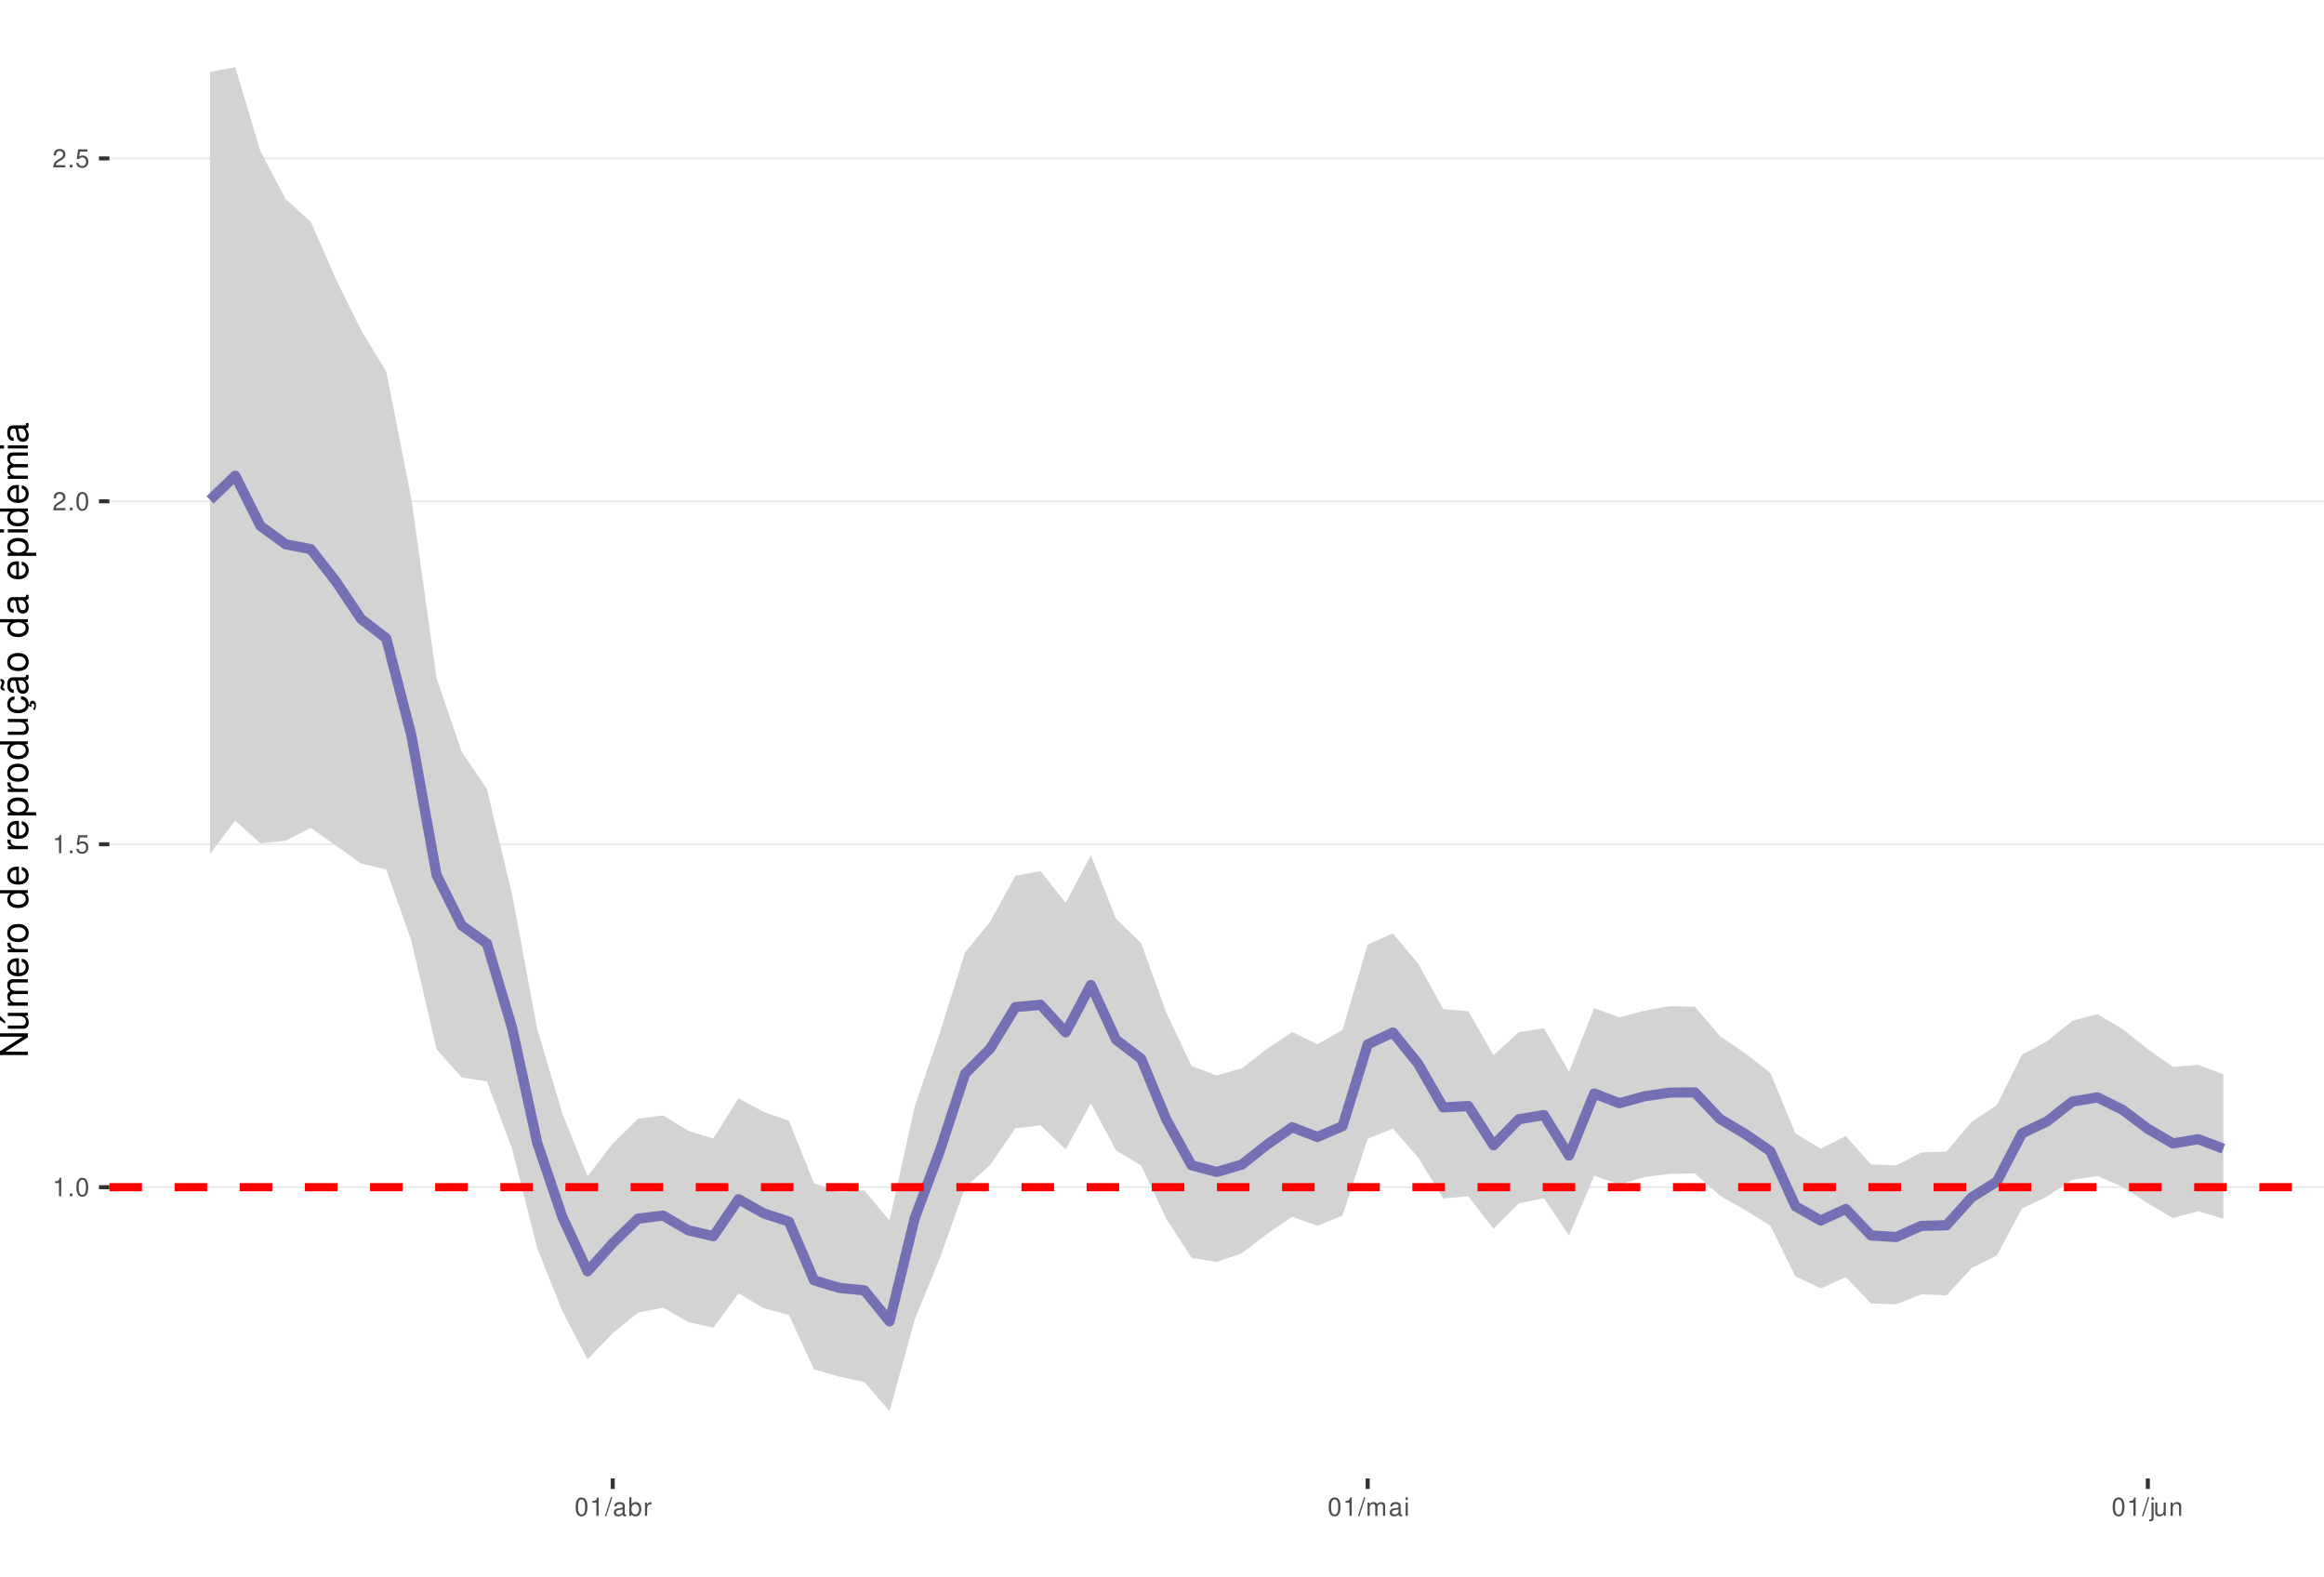
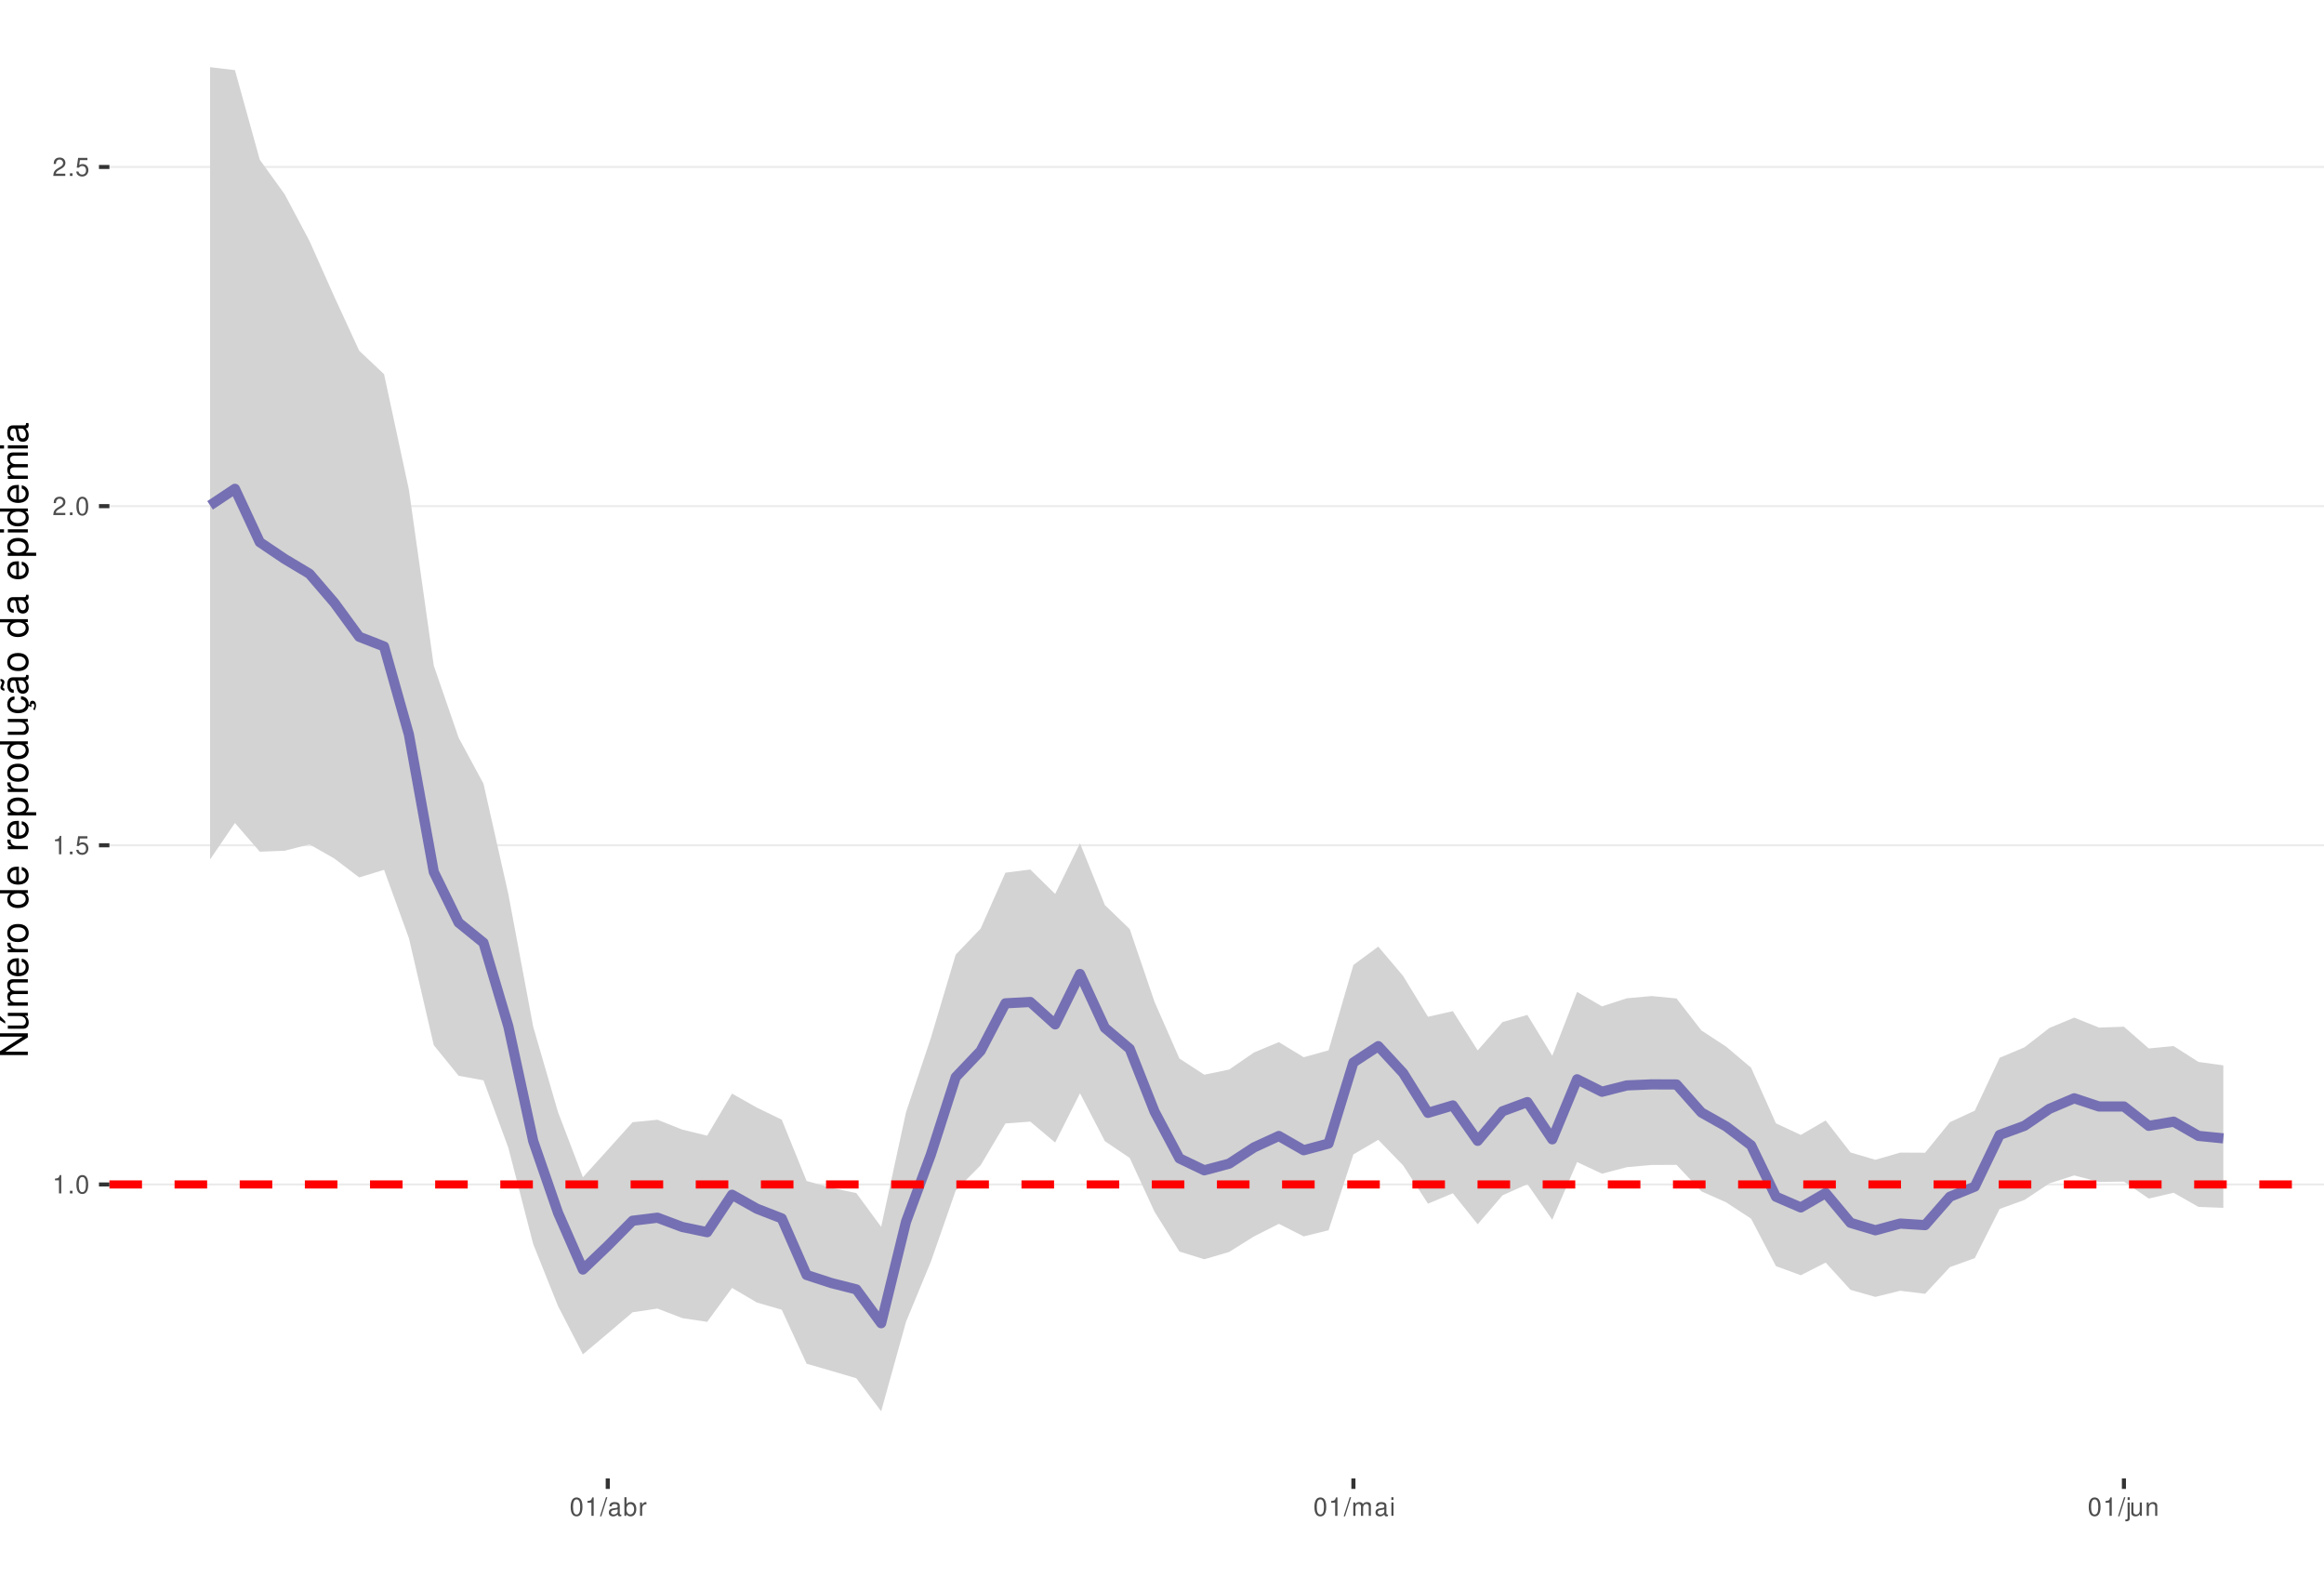
<svg xmlns="http://www.w3.org/2000/svg" xmlns:xlink="http://www.w3.org/1999/xlink" width="609pt" height="413pt" viewBox="0 0 609 413" version="1.1">
  <defs>
    <g>
      <symbol overflow="visible" id="glyph0-0">
        <path style="stroke:none;" d="" />
      </symbol>
      <symbol overflow="visible" id="glyph0-1">
        <path style="stroke:none;" d="M 1.719 -3.422 L 1.719 0 L 2.312 0 L 2.312 -4.812 L 1.922 -4.812 C 1.719 -4.078 1.578 -3.969 0.672 -3.859 L 0.672 -3.422 Z M 1.719 -3.422 " />
      </symbol>
      <symbol overflow="visible" id="glyph0-2">
        <path style="stroke:none;" d="M 1.266 -0.688 L 0.578 -0.688 L 0.578 0 L 1.266 0 Z M 1.266 -0.688 " />
      </symbol>
      <symbol overflow="visible" id="glyph0-3">
        <path style="stroke:none;" d="M 1.828 -4.812 C 1.391 -4.812 0.984 -4.609 0.75 -4.281 C 0.438 -3.859 0.281 -3.219 0.281 -2.328 C 0.281 -0.703 0.812 0.156 1.828 0.156 C 2.828 0.156 3.375 -0.703 3.375 -2.297 C 3.375 -3.219 3.234 -3.844 2.922 -4.281 C 2.672 -4.625 2.281 -4.812 1.828 -4.812 Z M 1.828 -4.297 C 2.469 -4.297 2.781 -3.641 2.781 -2.344 C 2.781 -0.969 2.469 -0.328 1.812 -0.328 C 1.203 -0.328 0.891 -1 0.891 -2.328 C 0.891 -3.641 1.203 -4.297 1.828 -4.297 Z M 1.828 -4.297 " />
      </symbol>
      <symbol overflow="visible" id="glyph0-4">
        <path style="stroke:none;" d="M 3.172 -4.719 L 0.734 -4.719 L 0.375 -2.156 L 0.922 -2.156 C 1.188 -2.469 1.422 -2.594 1.797 -2.594 C 2.422 -2.594 2.812 -2.156 2.812 -1.453 C 2.812 -0.781 2.422 -0.359 1.781 -0.359 C 1.266 -0.359 0.953 -0.625 0.812 -1.156 L 0.234 -1.156 C 0.312 -0.766 0.375 -0.578 0.516 -0.406 C 0.781 -0.047 1.266 0.156 1.797 0.156 C 2.75 0.156 3.422 -0.547 3.422 -1.531 C 3.422 -2.469 2.797 -3.109 1.891 -3.109 C 1.562 -3.109 1.297 -3.016 1.016 -2.828 L 1.203 -4.141 L 3.172 -4.141 Z M 3.172 -4.719 " />
      </symbol>
      <symbol overflow="visible" id="glyph0-5">
        <path style="stroke:none;" d="M 3.375 -0.578 L 0.891 -0.578 C 0.938 -0.984 1.156 -1.234 1.734 -1.578 L 2.406 -1.953 C 3.062 -2.328 3.406 -2.812 3.406 -3.406 C 3.406 -3.812 3.234 -4.188 2.969 -4.438 C 2.688 -4.688 2.344 -4.812 1.891 -4.812 C 1.297 -4.812 0.844 -4.594 0.578 -4.188 C 0.422 -3.938 0.344 -3.641 0.328 -3.141 L 0.922 -3.141 C 0.938 -3.469 0.984 -3.672 1.062 -3.828 C 1.219 -4.125 1.516 -4.297 1.875 -4.297 C 2.406 -4.297 2.797 -3.906 2.797 -3.391 C 2.797 -3.016 2.578 -2.672 2.156 -2.438 L 1.547 -2.078 C 0.562 -1.516 0.281 -1.062 0.219 0 L 3.375 0 Z M 3.375 -0.578 " />
      </symbol>
      <symbol overflow="visible" id="glyph0-6">
        <path style="stroke:none;" d="M 1.531 -4.859 L -0.047 0.141 L 0.312 0.141 L 1.891 -4.859 Z M 1.531 -4.859 " />
      </symbol>
      <symbol overflow="visible" id="glyph0-7">
        <path style="stroke:none;" d="M 3.562 -0.328 C 3.5 -0.312 3.469 -0.312 3.438 -0.312 C 3.25 -0.312 3.141 -0.406 3.141 -0.578 L 3.141 -2.641 C 3.141 -3.25 2.688 -3.594 1.828 -3.594 C 1.312 -3.594 0.906 -3.438 0.672 -3.188 C 0.516 -3 0.453 -2.797 0.438 -2.453 L 0.984 -2.453 C 1.031 -2.875 1.297 -3.078 1.812 -3.078 C 2.312 -3.078 2.594 -2.891 2.594 -2.562 L 2.594 -2.406 C 2.578 -2.172 2.469 -2.078 2.016 -2.031 C 1.219 -1.922 1.109 -1.891 0.891 -1.812 C 0.484 -1.641 0.281 -1.328 0.281 -0.875 C 0.281 -0.25 0.719 0.156 1.422 0.156 C 1.859 0.156 2.219 0 2.609 -0.359 C 2.656 0 2.828 0.156 3.188 0.156 C 3.297 0.156 3.375 0.141 3.562 0.094 Z M 2.594 -1.094 C 2.594 -0.906 2.531 -0.797 2.375 -0.641 C 2.141 -0.438 1.875 -0.328 1.547 -0.328 C 1.109 -0.328 0.859 -0.547 0.859 -0.891 C 0.859 -1.266 1.094 -1.438 1.703 -1.531 C 2.297 -1.609 2.406 -1.641 2.594 -1.719 Z M 2.594 -1.094 " />
      </symbol>
      <symbol overflow="visible" id="glyph0-8">
        <path style="stroke:none;" d="M 0.359 -4.859 L 0.359 0 L 0.859 0 L 0.859 -0.453 C 1.125 -0.047 1.484 0.156 1.969 0.156 C 2.875 0.156 3.484 -0.594 3.484 -1.75 C 3.484 -2.891 2.922 -3.594 1.984 -3.594 C 1.516 -3.594 1.172 -3.406 0.906 -3.016 L 0.906 -4.859 Z M 1.891 -3.062 C 2.5 -3.062 2.906 -2.531 2.906 -1.703 C 2.906 -0.906 2.484 -0.359 1.891 -0.359 C 1.297 -0.359 0.906 -0.906 0.906 -1.719 C 0.906 -2.531 1.297 -3.062 1.891 -3.062 Z M 1.891 -3.062 " />
      </symbol>
      <symbol overflow="visible" id="glyph0-9">
        <path style="stroke:none;" d="M 0.453 -3.484 L 0.453 0 L 1.016 0 L 1.016 -1.812 C 1.031 -2.656 1.375 -3.016 2.141 -3 L 2.141 -3.562 C 2.047 -3.578 1.984 -3.594 1.922 -3.594 C 1.562 -3.594 1.297 -3.375 0.969 -2.859 L 0.969 -3.484 Z M 0.453 -3.484 " />
      </symbol>
      <symbol overflow="visible" id="glyph0-10">
        <path style="stroke:none;" d="M 0.469 -3.484 L 0.469 0 L 1.031 0 L 1.031 -2.188 C 1.031 -2.703 1.391 -3.109 1.844 -3.109 C 2.25 -3.109 2.484 -2.844 2.484 -2.406 L 2.484 0 L 3.047 0 L 3.047 -2.188 C 3.047 -2.703 3.422 -3.109 3.875 -3.109 C 4.266 -3.109 4.516 -2.844 4.516 -2.406 L 4.516 0 L 5.078 0 L 5.078 -2.609 C 5.078 -3.234 4.719 -3.594 4.062 -3.594 C 3.594 -3.594 3.312 -3.453 2.984 -3.062 C 2.781 -3.422 2.5 -3.594 2.047 -3.594 C 1.578 -3.594 1.266 -3.422 0.984 -3 L 0.984 -3.484 Z M 0.469 -3.484 " />
      </symbol>
      <symbol overflow="visible" id="glyph0-11">
        <path style="stroke:none;" d="M 1 -3.484 L 0.453 -3.484 L 0.453 0 L 1 0 Z M 1 -4.859 L 0.438 -4.859 L 0.438 -4.156 L 1 -4.156 Z M 1 -4.859 " />
      </symbol>
      <symbol overflow="visible" id="glyph0-12">
        <path style="stroke:none;" d="M 0.469 -3.484 L 0.469 0.5 C 0.469 0.859 0.359 0.969 0.016 0.969 C -0.031 0.969 -0.047 0.969 -0.125 0.953 L -0.125 1.438 C -0.047 1.438 -0.016 1.453 0.062 1.453 C 0.688 1.453 1.016 1.203 1.016 0.719 L 1.016 -3.484 Z M 1.016 -4.859 L 0.469 -4.859 L 0.469 -4.156 L 1.016 -4.156 Z M 1.016 -4.859 " />
      </symbol>
      <symbol overflow="visible" id="glyph0-13">
        <path style="stroke:none;" d="M 3.203 0 L 3.203 -3.484 L 2.656 -3.484 L 2.656 -1.516 C 2.656 -0.797 2.281 -0.328 1.703 -0.328 C 1.266 -0.328 0.984 -0.594 0.984 -1.016 L 0.984 -3.484 L 0.438 -3.484 L 0.438 -0.797 C 0.438 -0.219 0.859 0.156 1.547 0.156 C 2.062 0.156 2.391 -0.031 2.703 -0.484 L 2.703 0 Z M 3.203 0 " />
      </symbol>
      <symbol overflow="visible" id="glyph0-14">
        <path style="stroke:none;" d="M 0.469 -3.484 L 0.469 0 L 1.031 0 L 1.031 -1.922 C 1.031 -2.641 1.391 -3.109 1.969 -3.109 C 2.406 -3.109 2.688 -2.828 2.688 -2.422 L 2.688 0 L 3.234 0 L 3.234 -2.641 C 3.234 -3.219 2.812 -3.594 2.141 -3.594 C 1.625 -3.594 1.281 -3.391 0.984 -2.906 L 0.984 -3.484 Z M 0.469 -3.484 " />
      </symbol>
      <symbol overflow="visible" id="glyph1-0">
        <path style="stroke:none;" d="" />
      </symbol>
      <symbol overflow="visible" id="glyph1-1">
        <path style="stroke:none;" d="M -7.297 -6.453 L -7.297 -5.578 L -1.328 -5.578 L -7.297 -1.766 L -7.297 -0.766 L 0 -0.766 L 0 -1.641 L -5.906 -1.641 L 0 -5.406 L 0 -6.453 Z M -7.297 -6.453 " />
      </symbol>
      <symbol overflow="visible" id="glyph1-2">
        <path style="stroke:none;" d="M 0 -4.812 L -5.234 -4.812 L -5.234 -3.984 L -2.266 -3.984 C -1.203 -3.984 -0.5 -3.438 -0.5 -2.562 C -0.5 -1.906 -0.906 -1.484 -1.531 -1.484 L -5.234 -1.484 L -5.234 -0.656 L -1.203 -0.656 C -0.328 -0.656 0.234 -1.297 0.234 -2.312 C 0.234 -3.094 -0.047 -3.578 -0.734 -4.062 L 0 -4.062 Z M -7.406 -2.953 L -5.922 -2 L -5.922 -2.594 L -7.406 -4.094 Z M -7.406 -2.953 " />
      </symbol>
      <symbol overflow="visible" id="glyph1-3">
        <path style="stroke:none;" d="M -5.234 -0.703 L 0 -0.703 L 0 -1.547 L -3.297 -1.547 C -4.047 -1.547 -4.656 -2.094 -4.656 -2.766 C -4.656 -3.391 -4.281 -3.734 -3.609 -3.734 L 0 -3.734 L 0 -4.578 L -3.297 -4.578 C -4.047 -4.578 -4.656 -5.125 -4.656 -5.812 C -4.656 -6.422 -4.266 -6.781 -3.609 -6.781 L 0 -6.781 L 0 -7.625 L -3.938 -7.625 C -4.875 -7.625 -5.391 -7.078 -5.391 -6.094 C -5.391 -5.406 -5.188 -4.984 -4.594 -4.484 C -5.156 -4.188 -5.391 -3.766 -5.391 -3.078 C -5.391 -2.375 -5.125 -1.906 -4.5 -1.469 L -5.234 -1.469 Z M -5.234 -0.703 " />
      </symbol>
      <symbol overflow="visible" id="glyph1-4">
        <path style="stroke:none;" d="M -2.344 -5.125 C -3.141 -5.125 -3.625 -5.062 -4.016 -4.922 C -4.875 -4.578 -5.391 -3.781 -5.391 -2.797 C -5.391 -1.344 -4.281 -0.406 -2.547 -0.406 C -0.812 -0.406 0.234 -1.297 0.234 -2.781 C 0.234 -3.984 -0.453 -4.812 -1.594 -5.016 L -1.594 -4.188 C -0.906 -3.953 -0.547 -3.484 -0.547 -2.812 C -0.547 -2.281 -0.781 -1.828 -1.219 -1.547 C -1.516 -1.344 -1.812 -1.281 -2.344 -1.266 Z M -3.016 -1.297 C -3.984 -1.359 -4.625 -1.953 -4.625 -2.797 C -4.625 -3.641 -3.953 -4.234 -3.016 -4.234 Z M -3.016 -1.297 " />
      </symbol>
      <symbol overflow="visible" id="glyph1-5">
        <path style="stroke:none;" d="M -5.234 -0.688 L 0 -0.688 L 0 -1.531 L -2.719 -1.531 C -3.984 -1.547 -4.547 -2.062 -4.516 -3.203 L -5.359 -3.203 C -5.375 -3.062 -5.391 -2.984 -5.391 -2.891 C -5.391 -2.344 -5.062 -1.938 -4.297 -1.453 L -5.234 -1.453 Z M -5.234 -0.688 " />
      </symbol>
      <symbol overflow="visible" id="glyph1-6">
        <path style="stroke:none;" d="M -5.391 -2.719 C -5.391 -1.234 -4.344 -0.359 -2.578 -0.359 C -0.812 -0.359 0.234 -1.234 0.234 -2.734 C 0.234 -4.203 -0.812 -5.094 -2.547 -5.094 C -4.359 -5.094 -5.391 -4.234 -5.391 -2.719 Z M -4.625 -2.734 C -4.625 -3.672 -3.844 -4.234 -2.547 -4.234 C -1.312 -4.234 -0.547 -3.656 -0.547 -2.734 C -0.547 -1.797 -1.312 -1.234 -2.578 -1.234 C -3.844 -1.234 -4.625 -1.797 -4.625 -2.734 Z M -4.625 -2.734 " />
      </symbol>
      <symbol overflow="visible" id="glyph1-7">
        <path style="stroke:none;" d="" />
      </symbol>
      <symbol overflow="visible" id="glyph1-8">
        <path style="stroke:none;" d="M -7.297 -4.953 L -7.297 -4.125 L -4.578 -4.125 C -5.109 -3.766 -5.391 -3.203 -5.391 -2.516 C -5.391 -1.156 -4.297 -0.266 -2.625 -0.266 C -0.859 -0.266 0.234 -1.125 0.234 -2.547 C 0.234 -3.266 -0.047 -3.766 -0.688 -4.203 L 0 -4.203 L 0 -4.953 Z M -4.609 -2.656 C -4.609 -3.547 -3.812 -4.125 -2.562 -4.125 C -1.344 -4.125 -0.547 -3.547 -0.547 -2.656 C -0.547 -1.734 -1.359 -1.125 -2.578 -1.125 C -3.797 -1.125 -4.609 -1.734 -4.609 -2.656 Z M -4.609 -2.656 " />
      </symbol>
      <symbol overflow="visible" id="glyph1-9">
        <path style="stroke:none;" d="M 2.188 -0.547 L 2.188 -1.375 L -0.547 -1.375 C -0.016 -1.812 0.234 -2.312 0.234 -2.984 C 0.234 -4.344 -0.859 -5.234 -2.531 -5.234 C -4.297 -5.234 -5.391 -4.375 -5.391 -2.984 C -5.391 -2.266 -5.062 -1.703 -4.453 -1.312 L -5.234 -1.312 L -5.234 -0.547 Z M -4.609 -2.844 C -4.609 -3.766 -3.797 -4.359 -2.547 -4.359 C -1.359 -4.359 -0.547 -3.75 -0.547 -2.844 C -0.547 -1.953 -1.344 -1.375 -2.578 -1.375 C -3.812 -1.375 -4.609 -1.953 -4.609 -2.844 Z M -4.609 -2.844 " />
      </symbol>
      <symbol overflow="visible" id="glyph1-10">
        <path style="stroke:none;" d="M 0 -4.812 L -5.234 -4.812 L -5.234 -3.984 L -2.266 -3.984 C -1.203 -3.984 -0.5 -3.438 -0.5 -2.562 C -0.5 -1.906 -0.906 -1.484 -1.531 -1.484 L -5.234 -1.484 L -5.234 -0.656 L -1.203 -0.656 C -0.328 -0.656 0.234 -1.297 0.234 -2.312 C 0.234 -3.094 -0.047 -3.578 -0.734 -4.062 L 0 -4.062 Z M 0 -4.812 " />
      </symbol>
      <symbol overflow="visible" id="glyph1-11">
        <path style="stroke:none;" d="M 0.234 -2.641 C 0.234 -3.875 -0.547 -4.703 -1.797 -4.766 L -1.797 -3.938 C -0.953 -3.797 -0.531 -3.359 -0.531 -2.656 C -0.531 -1.734 -1.281 -1.188 -2.516 -1.188 C -3.844 -1.188 -4.625 -1.719 -4.625 -2.625 C -4.625 -3.328 -4.203 -3.766 -3.484 -3.875 L -3.484 -4.703 C -3.984 -4.672 -4.312 -4.562 -4.609 -4.359 C -5.094 -4 -5.391 -3.375 -5.391 -2.641 C -5.391 -1.219 -4.266 -0.312 -2.531 -0.312 C -1.469 -0.312 -0.625 -0.672 -0.156 -1.312 C 0.047 -1.594 0.125 -1.812 0.203 -2.25 L 0.922 -1.938 L 0.984 -2.062 C 0.938 -2.188 0.906 -2.25 0.906 -2.375 C 0.906 -2.656 1.047 -2.828 1.281 -2.828 C 1.547 -2.828 1.734 -2.594 1.734 -2.297 C 1.734 -2.031 1.672 -1.844 1.438 -1.406 L 1.406 -1.312 L 1.812 -1.094 C 2.078 -1.75 2.141 -1.953 2.141 -2.344 C 2.141 -3.109 1.781 -3.578 1.203 -3.578 C 0.781 -3.578 0.547 -3.297 0.547 -2.797 C 0.547 -2.703 0.547 -2.641 0.562 -2.516 Z M 0.234 -2.641 " />
      </symbol>
      <symbol overflow="visible" id="glyph1-12">
        <path style="stroke:none;" d="M -0.484 -5.344 C -0.469 -5.266 -0.469 -5.219 -0.469 -5.172 C -0.469 -4.875 -0.625 -4.719 -0.875 -4.719 L -3.953 -4.719 C -4.891 -4.719 -5.391 -4.047 -5.391 -2.75 C -5.391 -1.984 -5.172 -1.375 -4.781 -1.016 C -4.516 -0.766 -4.203 -0.672 -3.688 -0.656 L -3.688 -1.484 C -4.328 -1.562 -4.625 -1.938 -4.625 -2.719 C -4.625 -3.484 -4.344 -3.891 -3.844 -3.891 L -3.625 -3.891 C -3.266 -3.875 -3.125 -3.703 -3.047 -3.016 C -2.891 -1.844 -2.844 -1.656 -2.719 -1.344 C -2.453 -0.734 -2 -0.422 -1.312 -0.422 C -0.375 -0.422 0.234 -1.078 0.234 -2.141 C 0.234 -2.797 0 -3.328 -0.547 -3.922 C 0 -3.984 0.234 -4.234 0.234 -4.781 C 0.234 -4.953 0.203 -5.062 0.141 -5.344 Z M -1.656 -3.891 C -1.375 -3.891 -1.203 -3.812 -0.969 -3.562 C -0.656 -3.219 -0.5 -2.812 -0.5 -2.312 C -0.5 -1.672 -0.812 -1.297 -1.344 -1.297 C -1.891 -1.297 -2.172 -1.656 -2.297 -2.547 C -2.422 -3.438 -2.453 -3.609 -2.594 -3.891 Z M -7.172 -3.75 C -6.922 -3.672 -6.812 -3.547 -6.812 -3.375 C -6.812 -3.25 -6.875 -2.984 -6.984 -2.734 C -7.156 -2.312 -7.172 -2.25 -7.172 -2.047 C -7.172 -1.594 -6.797 -1.297 -6.141 -1.188 L -6.141 -1.766 C -6.375 -1.812 -6.5 -1.938 -6.5 -2.094 C -6.5 -2.203 -6.469 -2.344 -6.375 -2.578 C -6.156 -3.156 -6.125 -3.234 -6.125 -3.438 C -6.125 -3.922 -6.484 -4.219 -7.172 -4.312 Z M -7.172 -3.75 " />
      </symbol>
      <symbol overflow="visible" id="glyph1-13">
        <path style="stroke:none;" d="M -0.484 -5.344 C -0.469 -5.266 -0.469 -5.219 -0.469 -5.172 C -0.469 -4.875 -0.625 -4.719 -0.875 -4.719 L -3.953 -4.719 C -4.891 -4.719 -5.391 -4.047 -5.391 -2.75 C -5.391 -1.984 -5.172 -1.375 -4.781 -1.016 C -4.516 -0.766 -4.203 -0.672 -3.688 -0.656 L -3.688 -1.484 C -4.328 -1.562 -4.625 -1.938 -4.625 -2.719 C -4.625 -3.484 -4.344 -3.891 -3.844 -3.891 L -3.625 -3.891 C -3.266 -3.875 -3.125 -3.703 -3.047 -3.016 C -2.891 -1.844 -2.844 -1.656 -2.719 -1.344 C -2.453 -0.734 -2 -0.422 -1.312 -0.422 C -0.375 -0.422 0.234 -1.078 0.234 -2.141 C 0.234 -2.797 0 -3.328 -0.547 -3.922 C 0 -3.984 0.234 -4.234 0.234 -4.781 C 0.234 -4.953 0.203 -5.062 0.141 -5.344 Z M -1.656 -3.891 C -1.375 -3.891 -1.203 -3.812 -0.969 -3.562 C -0.656 -3.219 -0.5 -2.812 -0.5 -2.312 C -0.5 -1.672 -0.812 -1.297 -1.344 -1.297 C -1.891 -1.297 -2.172 -1.656 -2.297 -2.547 C -2.422 -3.438 -2.453 -3.609 -2.594 -3.891 Z M -1.656 -3.891 " />
      </symbol>
      <symbol overflow="visible" id="glyph1-14">
        <path style="stroke:none;" d="M -5.234 -1.5 L -5.234 -0.672 L 0 -0.672 L 0 -1.5 Z M -7.297 -1.5 L -7.297 -0.656 L -6.234 -0.656 L -6.234 -1.5 Z M -7.297 -1.5 " />
      </symbol>
    </g>
    <clipPath id="clip1">
      <path d="M 28.672 0 L 609 0 L 609 387.328 L 28.672 387.328 Z M 28.672 0 " />
    </clipPath>
    <clipPath id="clip2">
-       <path d="M 28.672 310 L 609 310 L 609 312 L 28.672 312 Z M 28.672 310 " />
+       <path d="M 28.672 310 L 609 310 L 609 311 L 28.672 311 Z M 28.672 310 " />
    </clipPath>
    <clipPath id="clip3">
-       <path d="M 28.672 220 L 609 220 L 609 222 L 28.672 222 Z M 28.672 220 " />
+       <path d="M 28.672 221 L 609 221 L 609 222 L 28.672 222 Z M 28.672 221 " />
    </clipPath>
    <clipPath id="clip4">
-       <path d="M 28.672 131 L 609 131 L 609 132 L 28.672 132 Z M 28.672 131 " />
+       <path d="M 28.672 132 L 609 132 L 609 133 L 28.672 133 Z M 28.672 132 " />
    </clipPath>
    <clipPath id="clip5">
-       <path d="M 28.672 41 L 609 41 L 609 42 L 28.672 42 Z M 28.672 41 " />
+       <path d="M 28.672 43 L 609 43 L 609 45 L 28.672 45 Z M 28.672 43 " />
    </clipPath>
    <clipPath id="clip6">
-       <path d="M 28.672 309 L 609 309 L 609 313 L 28.672 313 Z M 28.672 309 " />
+       <path d="M 28.672 309 L 609 309 L 609 312 L 28.672 312 Z M 28.672 309 " />
    </clipPath>
  </defs>
  <g id="surface31">
    <rect x="0" y="0" width="609" height="413" style="fill:rgb(100%,100%,100%);fill-opacity:1;stroke:none;" />
    <rect x="0" y="0" width="609" height="413" style="fill:rgb(100%,100%,100%);fill-opacity:1;stroke:none;" />
    <path style="fill:none;stroke-width:1.067;stroke-linecap:round;stroke-linejoin:round;stroke:rgb(100%,100%,100%);stroke-opacity:1;stroke-miterlimit:10;" d="M 0 413 L 609 413 L 609 0 L 0 0 Z M 0 413 " />
    <g clip-path="url(#clip1)" clip-rule="nonzero">
      <path style=" stroke:none;fill-rule:nonzero;fill:rgb(100%,100%,100%);fill-opacity:1;" d="M 28.672 387.328 L 609 387.328 L 609 0 L 28.672 0 Z M 28.672 387.328 " />
    </g>
    <g clip-path="url(#clip2)" clip-rule="nonzero">
-       <path style="fill:none;stroke-width:0.533;stroke-linecap:butt;stroke-linejoin:round;stroke:rgb(92.157%,92.157%,92.157%);stroke-opacity:1;stroke-miterlimit:10;" d="M 28.672 311.023 L 609 311.023 " />
+       <path style="fill:none;stroke-width:0.533;stroke-linecap:butt;stroke-linejoin:round;stroke:rgb(92.157%,92.157%,92.157%);stroke-opacity:1;stroke-miterlimit:10;" d="M 28.672 310.305 L 609 310.305 " />
    </g>
    <g clip-path="url(#clip3)" clip-rule="nonzero">
-       <path style="fill:none;stroke-width:0.533;stroke-linecap:butt;stroke-linejoin:round;stroke:rgb(92.157%,92.157%,92.157%);stroke-opacity:1;stroke-miterlimit:10;" d="M 28.672 221.18 L 609 221.18 " />
+       <path style="fill:none;stroke-width:0.533;stroke-linecap:butt;stroke-linejoin:round;stroke:rgb(92.157%,92.157%,92.157%);stroke-opacity:1;stroke-miterlimit:10;" d="M 28.672 221.449 L 609 221.449 " />
    </g>
    <g clip-path="url(#clip4)" clip-rule="nonzero">
-       <path style="fill:none;stroke-width:0.533;stroke-linecap:butt;stroke-linejoin:round;stroke:rgb(92.157%,92.157%,92.157%);stroke-opacity:1;stroke-miterlimit:10;" d="M 28.672 131.34 L 609 131.34 " />
+       <path style="fill:none;stroke-width:0.533;stroke-linecap:butt;stroke-linejoin:round;stroke:rgb(92.157%,92.157%,92.157%);stroke-opacity:1;stroke-miterlimit:10;" d="M 28.672 132.598 L 609 132.598 " />
    </g>
    <g clip-path="url(#clip5)" clip-rule="nonzero">
-       <path style="fill:none;stroke-width:0.533;stroke-linecap:butt;stroke-linejoin:round;stroke:rgb(92.157%,92.157%,92.157%);stroke-opacity:1;stroke-miterlimit:10;" d="M 28.672 41.5 L 609 41.5 " />
-     </g>
-     <path style=" stroke:none;fill-rule:nonzero;fill:rgb(82.745%,82.745%,82.745%);fill-opacity:1;" d="M 55.051 18.816 L 61.645 17.605 L 68.238 39.633 L 74.832 52.125 L 81.43 58.066 L 88.023 73.121 L 94.617 86.504 L 101.211 97.312 L 107.809 130.805 L 114.402 177.641 L 120.996 196.996 L 127.59 206.691 L 134.188 234.336 L 140.781 269.559 L 147.375 291.762 L 153.969 308.121 L 160.562 299.609 L 167.16 293.102 L 173.754 292.203 L 180.348 296.258 L 186.941 298.277 L 193.539 287.734 L 200.133 291.336 L 206.727 293.598 L 213.32 310.02 L 219.914 312.246 L 226.512 311.887 L 233.105 319.789 L 239.699 289.883 L 246.293 270.539 L 252.891 249.531 L 259.484 241.426 L 266.078 229.422 L 272.672 228.215 L 279.27 236.539 L 285.863 224.039 L 292.457 240.719 L 299.051 247.098 L 305.645 265.344 L 312.242 279.285 L 318.836 281.746 L 325.43 279.875 L 332.023 274.785 L 338.621 270.367 L 345.215 273.582 L 351.809 269.789 L 358.402 247.453 L 365 244.543 L 371.594 252.406 L 378.188 264.355 L 384.781 264.941 L 391.375 276.465 L 397.973 270.43 L 404.566 269.367 L 411.16 280.73 L 417.754 264.109 L 424.352 266.512 L 430.945 264.773 L 437.539 263.598 L 444.133 263.727 L 450.73 271.453 L 457.324 275.938 L 463.918 281.078 L 470.512 296.949 L 477.105 300.945 L 483.703 297.641 L 490.297 305.062 L 496.891 305.316 L 503.484 301.938 L 510.082 301.66 L 516.676 293.875 L 523.27 289.496 L 529.863 276.32 L 536.457 272.781 L 543.055 267.438 L 549.648 265.66 L 556.242 269.613 L 562.836 274.879 L 569.434 279.512 L 576.027 278.961 L 582.621 281.445 L 582.621 319.289 L 576.027 317.32 L 569.434 319.113 L 562.836 315.254 L 556.242 310.93 L 549.648 308.121 L 543.055 309.062 L 536.457 313.469 L 529.863 316.594 L 523.27 328.906 L 516.676 332.184 L 510.082 339.367 L 503.484 339.09 L 496.891 341.715 L 490.297 341.488 L 483.703 334.574 L 477.105 337.543 L 470.512 334.418 L 463.918 321.145 L 457.324 316.996 L 450.73 313.281 L 444.133 307.418 L 437.539 307.531 L 430.945 308.355 L 424.352 310.328 L 417.754 308.008 L 411.16 323.672 L 404.566 313.902 L 397.973 315.293 L 391.375 321.926 L 384.781 313.398 L 378.188 313.984 L 371.594 303.168 L 365 295.688 L 358.402 298.348 L 351.809 318.473 L 345.215 321.145 L 338.621 318.773 L 332.023 323.266 L 325.43 328.34 L 318.836 330.602 L 312.242 329.562 L 305.645 319.32 L 299.051 305.348 L 292.457 301.402 L 285.863 289.07 L 279.27 301.129 L 272.672 294.824 L 266.078 295.582 L 259.484 305.168 L 252.891 311.094 L 246.293 329.605 L 239.699 345.699 L 233.105 369.723 L 226.512 362.082 L 219.914 360.648 L 213.32 358.758 L 206.727 344.496 L 200.133 342.734 L 193.539 338.844 L 186.941 347.832 L 180.348 346.348 L 173.754 342.582 L 167.16 343.91 L 160.562 349.281 L 153.969 356.117 L 147.375 343.527 L 140.781 326.961 L 134.188 300.969 L 127.59 283.277 L 120.996 282.305 L 114.402 274.871 L 107.809 246.5 L 101.211 227.801 L 94.617 226.234 L 88.023 221.527 L 81.43 216.895 L 74.832 220.254 L 68.238 220.953 L 61.645 214.969 L 55.051 223.691 Z M 55.051 18.816 " />
-     <path style="fill:none;stroke-width:2.667;stroke-linecap:butt;stroke-linejoin:round;stroke:rgb(45.882%,43.922%,70.196%);stroke-opacity:1;stroke-miterlimit:10;" d="M 55.051 130.969 L 61.645 124.629 L 68.238 137.77 L 74.832 142.586 L 81.43 143.863 L 88.023 152.32 L 94.617 162.148 L 101.211 167.238 L 107.809 192.672 L 114.402 229.246 L 120.996 242.461 L 127.59 247.172 L 134.188 269.258 L 140.781 299.418 L 147.375 318.84 L 153.969 333.062 L 160.562 325.695 L 167.16 319.281 L 173.754 318.453 L 180.348 322.312 L 186.941 323.855 L 193.539 314.172 L 200.133 317.879 L 206.727 320.043 L 213.32 335.41 L 219.914 337.406 L 226.512 338.051 L 233.105 346.168 L 239.699 319.156 L 246.293 301.484 L 252.891 281.328 L 259.484 274.695 L 266.078 263.848 L 272.672 263.234 L 279.27 270.473 L 285.863 258.047 L 292.457 272.375 L 299.051 277.391 L 305.645 293.34 L 312.242 305.285 L 318.836 307.031 L 325.43 305.102 L 332.023 299.879 L 338.621 295.316 L 345.215 297.871 L 351.809 295.023 L 358.402 273.613 L 365 270.492 L 371.594 278.641 L 378.188 290.125 L 384.781 289.773 L 391.375 300.043 L 397.973 293.246 L 404.566 292.121 L 411.16 302.754 L 417.754 286.484 L 424.352 289.02 L 430.945 287.211 L 437.539 286.246 L 444.133 286.195 L 450.73 293.176 L 457.324 297.074 L 463.918 301.605 L 470.512 316.031 L 477.105 319.75 L 483.703 316.73 L 490.297 323.668 L 496.891 324.078 L 503.484 321.16 L 510.082 320.992 L 516.676 313.68 L 523.27 309.566 L 529.863 296.914 L 536.457 293.777 L 543.055 288.586 L 549.648 287.496 L 556.242 290.77 L 562.836 295.723 L 569.434 299.578 L 576.027 298.434 L 582.621 300.93 " />
+       <path style="fill:none;stroke-width:0.533;stroke-linecap:butt;stroke-linejoin:round;stroke:rgb(92.157%,92.157%,92.157%);stroke-opacity:1;stroke-miterlimit:10;" d="M 28.672 43.742 L 609 43.742 " />
+     </g>
+     <path style=" stroke:none;fill-rule:nonzero;fill:rgb(82.745%,82.745%,82.745%);fill-opacity:1;" d="M 55.051 17.605 L 61.562 18.371 L 68.078 41.848 L 74.59 50.879 L 81.102 63.137 L 87.617 77.758 L 94.129 91.879 L 100.641 98.027 L 107.156 128.312 L 113.668 174.379 L 120.184 193.262 L 126.695 205.312 L 133.207 234.219 L 139.723 268.98 L 146.234 291.375 L 152.75 308.426 L 159.262 301.23 L 165.773 293.992 L 172.289 293.355 L 178.801 295.941 L 185.312 297.523 L 191.828 286.504 L 198.34 290.172 L 204.855 293.336 L 211.367 309.387 L 217.879 311.211 L 224.395 312.555 L 230.906 321.414 L 237.422 291.375 L 243.934 271.91 L 250.445 250.086 L 256.961 243.297 L 263.473 228.621 L 269.988 227.801 L 276.5 234.199 L 283.012 220.922 L 289.527 237.109 L 296.039 243.395 L 302.551 262.488 L 309.066 277.316 L 315.578 281.551 L 322.094 280.203 L 328.605 275.734 L 335.117 273.016 L 341.633 276.977 L 348.145 275.168 L 354.66 252.797 L 361.172 247.996 L 367.684 255.684 L 374.199 266.379 L 380.711 264.902 L 387.223 275.188 L 393.738 267.762 L 400.25 265.891 L 406.766 276.59 L 413.277 259.855 L 419.789 263.652 L 426.305 261.531 L 432.816 260.945 L 439.332 261.574 L 445.844 269.953 L 452.355 274.215 L 458.871 279.719 L 465.383 294.293 L 471.898 297.328 L 478.41 293.539 L 484.922 301.926 L 491.438 303.848 L 497.949 301.961 L 504.461 301.996 L 510.977 293.984 L 517.488 290.969 L 524.004 277.121 L 530.516 274.375 L 537.027 269.312 L 543.543 266.602 L 550.055 269.211 L 556.57 268.98 L 563.082 274.672 L 569.594 274.047 L 576.109 278.207 L 582.621 279.109 L 582.621 316.43 L 576.109 316.184 L 569.594 312.484 L 563.082 314 L 556.57 309.547 L 550.055 309.645 L 543.543 307.941 L 537.027 310.035 L 530.516 314.359 L 524.004 316.723 L 517.488 329.613 L 510.977 331.961 L 504.461 338.953 L 497.949 338.152 L 491.438 339.766 L 484.922 337.914 L 478.41 330.777 L 471.898 334.09 L 465.383 331.707 L 458.871 319.273 L 452.355 315.004 L 445.844 312.102 L 439.332 305.18 L 432.816 305.199 L 426.305 305.781 L 419.789 307.484 L 413.277 304.438 L 406.766 319.547 L 400.25 310.223 L 393.738 313.152 L 387.223 320.742 L 380.711 312.613 L 374.199 315.34 L 367.684 305.316 L 361.172 298.613 L 354.66 302.43 L 348.145 322.305 L 341.633 323.914 L 335.117 320.625 L 328.605 323.922 L 322.094 327.988 L 315.578 329.906 L 309.066 327.883 L 302.551 317.473 L 296.039 303.352 L 289.527 298.965 L 283.012 286.418 L 276.5 299.328 L 269.988 293.844 L 263.473 294.332 L 256.961 305.293 L 250.445 311.883 L 243.934 330.539 L 237.422 346.285 L 230.906 369.723 L 224.395 361.082 L 217.879 359.152 L 211.367 357.27 L 204.855 343.125 L 198.34 341.238 L 191.828 337.41 L 185.312 346.305 L 178.801 345.328 L 172.289 342.82 L 165.773 343.797 L 159.262 349.332 L 152.75 354.812 L 146.234 342.176 L 139.723 325.926 L 133.207 300.68 L 126.695 283.023 L 120.184 281.836 L 113.668 273.812 L 107.156 245.793 L 100.641 227.879 L 94.129 229.871 L 87.617 224.926 L 81.102 221.203 L 74.59 222.879 L 68.078 223.129 L 61.562 215.605 L 55.051 225.16 Z M 55.051 17.605 " />
+     <path style="fill:none;stroke-width:2.667;stroke-linecap:butt;stroke-linejoin:round;stroke:rgb(45.882%,43.922%,70.196%);stroke-opacity:1;stroke-miterlimit:10;" d="M 55.051 132.395 L 61.562 128.062 L 68.078 142.043 L 74.59 146.43 L 81.102 150.324 L 87.617 157.914 L 94.129 166.816 L 100.641 169.363 L 107.156 192.453 L 113.668 228.43 L 120.184 241.707 L 126.695 246.98 L 133.207 268.875 L 139.723 298.918 L 146.234 317.742 L 152.75 332.594 L 159.262 326.371 L 165.773 319.812 L 172.289 319.012 L 178.801 321.453 L 185.312 322.809 L 191.828 313 L 198.34 316.664 L 204.855 319.199 L 211.367 334.02 L 217.879 336.141 L 224.395 337.797 L 230.906 346.66 L 237.422 320.062 L 243.934 302.473 L 250.445 282.188 L 256.961 275.344 L 263.473 262.852 L 269.988 262.508 L 276.5 268.371 L 283.012 255.168 L 289.527 269.27 L 296.039 274.77 L 302.551 291.23 L 309.066 303.477 L 315.578 306.598 L 322.094 304.859 L 328.605 300.602 L 335.117 297.609 L 341.633 301.34 L 348.145 299.586 L 354.66 278.336 L 361.172 274.07 L 367.684 281.109 L 374.199 291.551 L 380.711 289.602 L 387.223 298.875 L 393.738 291.137 L 400.25 288.723 L 406.766 298.484 L 413.277 282.754 L 419.789 286.016 L 426.305 284.359 L 432.816 284.086 L 439.332 284.113 L 445.844 291.449 L 452.355 295.121 L 458.871 300.051 L 465.383 313.516 L 471.898 316.332 L 478.41 312.559 L 484.922 320.359 L 491.438 322.312 L 497.949 320.551 L 504.461 320.961 L 510.977 313.516 L 517.488 310.871 L 524.004 297.328 L 530.516 294.938 L 537.027 290.5 L 543.543 287.73 L 550.055 289.887 L 556.57 289.879 L 563.082 294.949 L 569.594 293.855 L 576.109 297.586 L 582.621 298.23 " />
    <g clip-path="url(#clip6)" clip-rule="nonzero">
-       <path style="fill:none;stroke-width:2.134;stroke-linecap:butt;stroke-linejoin:round;stroke:rgb(100%,0%,0%);stroke-opacity:1;stroke-dasharray:8.536,8.536;stroke-miterlimit:10;" d="M 28.672 311.023 L 609 311.023 " />
-     </g>
-     <g style="fill:rgb(30.196%,30.196%,30.196%);fill-opacity:1;">
-       <use xlink:href="#glyph0-1" x="13.738" y="313.371" />
-       <use xlink:href="#glyph0-2" x="17.738" y="313.371" />
-       <use xlink:href="#glyph0-3" x="19.738" y="313.371" />
-     </g>
-     <g style="fill:rgb(30.196%,30.196%,30.196%);fill-opacity:1;">
-       <use xlink:href="#glyph0-1" x="13.738" y="223.527" />
-       <use xlink:href="#glyph0-2" x="17.738" y="223.527" />
-       <use xlink:href="#glyph0-4" x="19.738" y="223.527" />
-     </g>
-     <g style="fill:rgb(30.196%,30.196%,30.196%);fill-opacity:1;">
-       <use xlink:href="#glyph0-5" x="13.738" y="133.688" />
-       <use xlink:href="#glyph0-2" x="17.738" y="133.688" />
-       <use xlink:href="#glyph0-3" x="19.738" y="133.688" />
-     </g>
-     <g style="fill:rgb(30.196%,30.196%,30.196%);fill-opacity:1;">
-       <use xlink:href="#glyph0-5" x="13.738" y="43.848" />
-       <use xlink:href="#glyph0-2" x="17.738" y="43.848" />
-       <use xlink:href="#glyph0-4" x="19.738" y="43.848" />
-     </g>
-     <path style="fill:none;stroke-width:1.067;stroke-linecap:butt;stroke-linejoin:round;stroke:rgb(20%,20%,20%);stroke-opacity:1;stroke-miterlimit:10;" d="M 25.93 311.023 L 28.672 311.023 " />
-     <path style="fill:none;stroke-width:1.067;stroke-linecap:butt;stroke-linejoin:round;stroke:rgb(20%,20%,20%);stroke-opacity:1;stroke-miterlimit:10;" d="M 25.93 221.18 L 28.672 221.18 " />
-     <path style="fill:none;stroke-width:1.067;stroke-linecap:butt;stroke-linejoin:round;stroke:rgb(20%,20%,20%);stroke-opacity:1;stroke-miterlimit:10;" d="M 25.93 131.34 L 28.672 131.34 " />
-     <path style="fill:none;stroke-width:1.067;stroke-linecap:butt;stroke-linejoin:round;stroke:rgb(20%,20%,20%);stroke-opacity:1;stroke-miterlimit:10;" d="M 25.93 41.5 L 28.672 41.5 " />
-     <path style="fill:none;stroke-width:1.067;stroke-linecap:butt;stroke-linejoin:round;stroke:rgb(20%,20%,20%);stroke-opacity:1;stroke-miterlimit:10;" d="M 160.562 390.07 L 160.562 387.328 " />
-     <path style="fill:none;stroke-width:1.067;stroke-linecap:butt;stroke-linejoin:round;stroke:rgb(20%,20%,20%);stroke-opacity:1;stroke-miterlimit:10;" d="M 358.402 390.07 L 358.402 387.328 " />
-     <path style="fill:none;stroke-width:1.067;stroke-linecap:butt;stroke-linejoin:round;stroke:rgb(20%,20%,20%);stroke-opacity:1;stroke-miterlimit:10;" d="M 562.836 390.07 L 562.836 387.328 " />
-     <g style="fill:rgb(30.196%,30.196%,30.196%);fill-opacity:1;">
-       <use xlink:href="#glyph0-3" x="150.562" y="397.109" />
-       <use xlink:href="#glyph0-1" x="154.562" y="397.109" />
-       <use xlink:href="#glyph0-6" x="158.562" y="397.109" />
-       <use xlink:href="#glyph0-7" x="160.562" y="397.109" />
-       <use xlink:href="#glyph0-8" x="164.562" y="397.109" />
-       <use xlink:href="#glyph0-9" x="168.562" y="397.109" />
-     </g>
-     <g style="fill:rgb(30.196%,30.196%,30.196%);fill-opacity:1;">
-       <use xlink:href="#glyph0-3" x="347.902" y="397.109" />
-       <use xlink:href="#glyph0-1" x="351.902" y="397.109" />
-       <use xlink:href="#glyph0-6" x="355.902" y="397.109" />
-       <use xlink:href="#glyph0-10" x="357.902" y="397.109" />
-       <use xlink:href="#glyph0-7" x="363.902" y="397.109" />
-       <use xlink:href="#glyph0-11" x="367.902" y="397.109" />
-     </g>
-     <g style="fill:rgb(30.196%,30.196%,30.196%);fill-opacity:1;">
-       <use xlink:href="#glyph0-3" x="553.336" y="397.109" />
-       <use xlink:href="#glyph0-1" x="557.336" y="397.109" />
-       <use xlink:href="#glyph0-6" x="561.336" y="397.109" />
-       <use xlink:href="#glyph0-12" x="563.336" y="397.109" />
-       <use xlink:href="#glyph0-13" x="564.336" y="397.109" />
-       <use xlink:href="#glyph0-14" x="568.336" y="397.109" />
+       <path style="fill:none;stroke-width:2.134;stroke-linecap:butt;stroke-linejoin:round;stroke:rgb(100%,0%,0%);stroke-opacity:1;stroke-dasharray:8.536,8.536;stroke-miterlimit:10;" d="M 28.672 310.305 L 609 310.305 " />
+     </g>
+     <g style="fill:rgb(30.196%,30.196%,30.196%);fill-opacity:1;">
+       <use xlink:href="#glyph0-1" x="13.738" y="312.652" />
+       <use xlink:href="#glyph0-2" x="17.738" y="312.652" />
+       <use xlink:href="#glyph0-3" x="19.738" y="312.652" />
+     </g>
+     <g style="fill:rgb(30.196%,30.196%,30.196%);fill-opacity:1;">
+       <use xlink:href="#glyph0-1" x="13.738" y="223.797" />
+       <use xlink:href="#glyph0-2" x="17.738" y="223.797" />
+       <use xlink:href="#glyph0-4" x="19.738" y="223.797" />
+     </g>
+     <g style="fill:rgb(30.196%,30.196%,30.196%);fill-opacity:1;">
+       <use xlink:href="#glyph0-5" x="13.738" y="134.945" />
+       <use xlink:href="#glyph0-2" x="17.738" y="134.945" />
+       <use xlink:href="#glyph0-3" x="19.738" y="134.945" />
+     </g>
+     <g style="fill:rgb(30.196%,30.196%,30.196%);fill-opacity:1;">
+       <use xlink:href="#glyph0-5" x="13.738" y="46.09" />
+       <use xlink:href="#glyph0-2" x="17.738" y="46.09" />
+       <use xlink:href="#glyph0-4" x="19.738" y="46.09" />
+     </g>
+     <path style="fill:none;stroke-width:1.067;stroke-linecap:butt;stroke-linejoin:round;stroke:rgb(20%,20%,20%);stroke-opacity:1;stroke-miterlimit:10;" d="M 25.93 310.305 L 28.672 310.305 " />
+     <path style="fill:none;stroke-width:1.067;stroke-linecap:butt;stroke-linejoin:round;stroke:rgb(20%,20%,20%);stroke-opacity:1;stroke-miterlimit:10;" d="M 25.93 221.449 L 28.672 221.449 " />
+     <path style="fill:none;stroke-width:1.067;stroke-linecap:butt;stroke-linejoin:round;stroke:rgb(20%,20%,20%);stroke-opacity:1;stroke-miterlimit:10;" d="M 25.93 132.598 L 28.672 132.598 " />
+     <path style="fill:none;stroke-width:1.067;stroke-linecap:butt;stroke-linejoin:round;stroke:rgb(20%,20%,20%);stroke-opacity:1;stroke-miterlimit:10;" d="M 25.93 43.742 L 28.672 43.742 " />
+     <path style="fill:none;stroke-width:1.067;stroke-linecap:butt;stroke-linejoin:round;stroke:rgb(20%,20%,20%);stroke-opacity:1;stroke-miterlimit:10;" d="M 159.262 390.07 L 159.262 387.328 " />
+     <path style="fill:none;stroke-width:1.067;stroke-linecap:butt;stroke-linejoin:round;stroke:rgb(20%,20%,20%);stroke-opacity:1;stroke-miterlimit:10;" d="M 354.66 390.07 L 354.66 387.328 " />
+     <path style="fill:none;stroke-width:1.067;stroke-linecap:butt;stroke-linejoin:round;stroke:rgb(20%,20%,20%);stroke-opacity:1;stroke-miterlimit:10;" d="M 556.57 390.07 L 556.57 387.328 " />
+     <g style="fill:rgb(30.196%,30.196%,30.196%);fill-opacity:1;">
+       <use xlink:href="#glyph0-3" x="149.262" y="397.109" />
+       <use xlink:href="#glyph0-1" x="153.262" y="397.109" />
+       <use xlink:href="#glyph0-6" x="157.262" y="397.109" />
+       <use xlink:href="#glyph0-7" x="159.262" y="397.109" />
+       <use xlink:href="#glyph0-8" x="163.262" y="397.109" />
+       <use xlink:href="#glyph0-9" x="167.262" y="397.109" />
+     </g>
+     <g style="fill:rgb(30.196%,30.196%,30.196%);fill-opacity:1;">
+       <use xlink:href="#glyph0-3" x="344.16" y="397.109" />
+       <use xlink:href="#glyph0-1" x="348.16" y="397.109" />
+       <use xlink:href="#glyph0-6" x="352.16" y="397.109" />
+       <use xlink:href="#glyph0-10" x="354.16" y="397.109" />
+       <use xlink:href="#glyph0-7" x="360.16" y="397.109" />
+       <use xlink:href="#glyph0-11" x="364.16" y="397.109" />
+     </g>
+     <g style="fill:rgb(30.196%,30.196%,30.196%);fill-opacity:1;">
+       <use xlink:href="#glyph0-3" x="547.07" y="397.109" />
+       <use xlink:href="#glyph0-1" x="551.07" y="397.109" />
+       <use xlink:href="#glyph0-6" x="555.07" y="397.109" />
+       <use xlink:href="#glyph0-12" x="557.07" y="397.109" />
+       <use xlink:href="#glyph0-13" x="558.07" y="397.109" />
+       <use xlink:href="#glyph0-14" x="562.07" y="397.109" />
    </g>
    <g style="fill:rgb(0%,0%,0%);fill-opacity:1;">
      <use xlink:href="#glyph1-1" x="7.29" y="277.164" />
      <use xlink:href="#glyph1-2" x="7.29" y="270.164" />
      <use xlink:href="#glyph1-3" x="7.29" y="264.164" />
      <use xlink:href="#glyph1-4" x="7.29" y="256.164" />
      <use xlink:href="#glyph1-5" x="7.29" y="250.164" />
      <use xlink:href="#glyph1-6" x="7.29" y="247.164" />
      <use xlink:href="#glyph1-7" x="7.29" y="241.164" />
      <use xlink:href="#glyph1-8" x="7.29" y="238.164" />
      <use xlink:href="#glyph1-4" x="7.29" y="232.164" />
      <use xlink:href="#glyph1-7" x="7.29" y="226.164" />
      <use xlink:href="#glyph1-5" x="7.29" y="223.164" />
      <use xlink:href="#glyph1-4" x="7.29" y="220.164" />
      <use xlink:href="#glyph1-9" x="7.29" y="214.164" />
      <use xlink:href="#glyph1-5" x="7.29" y="208.164" />
      <use xlink:href="#glyph1-6" x="7.29" y="205.164" />
      <use xlink:href="#glyph1-8" x="7.29" y="199.164" />
      <use xlink:href="#glyph1-10" x="7.29" y="193.164" />
      <use xlink:href="#glyph1-11" x="7.29" y="187.164" />
      <use xlink:href="#glyph1-12" x="7.29" y="182.164" />
      <use xlink:href="#glyph1-6" x="7.29" y="176.164" />
      <use xlink:href="#glyph1-7" x="7.29" y="170.164" />
      <use xlink:href="#glyph1-8" x="7.29" y="167.164" />
      <use xlink:href="#glyph1-13" x="7.29" y="161.164" />
      <use xlink:href="#glyph1-7" x="7.29" y="155.164" />
      <use xlink:href="#glyph1-4" x="7.29" y="152.164" />
      <use xlink:href="#glyph1-9" x="7.29" y="146.164" />
      <use xlink:href="#glyph1-14" x="7.29" y="140.164" />
      <use xlink:href="#glyph1-8" x="7.29" y="138.164" />
      <use xlink:href="#glyph1-4" x="7.29" y="132.164" />
      <use xlink:href="#glyph1-3" x="7.29" y="126.164" />
      <use xlink:href="#glyph1-14" x="7.29" y="118.164" />
      <use xlink:href="#glyph1-13" x="7.29" y="116.164" />
    </g>
  </g>
</svg>
